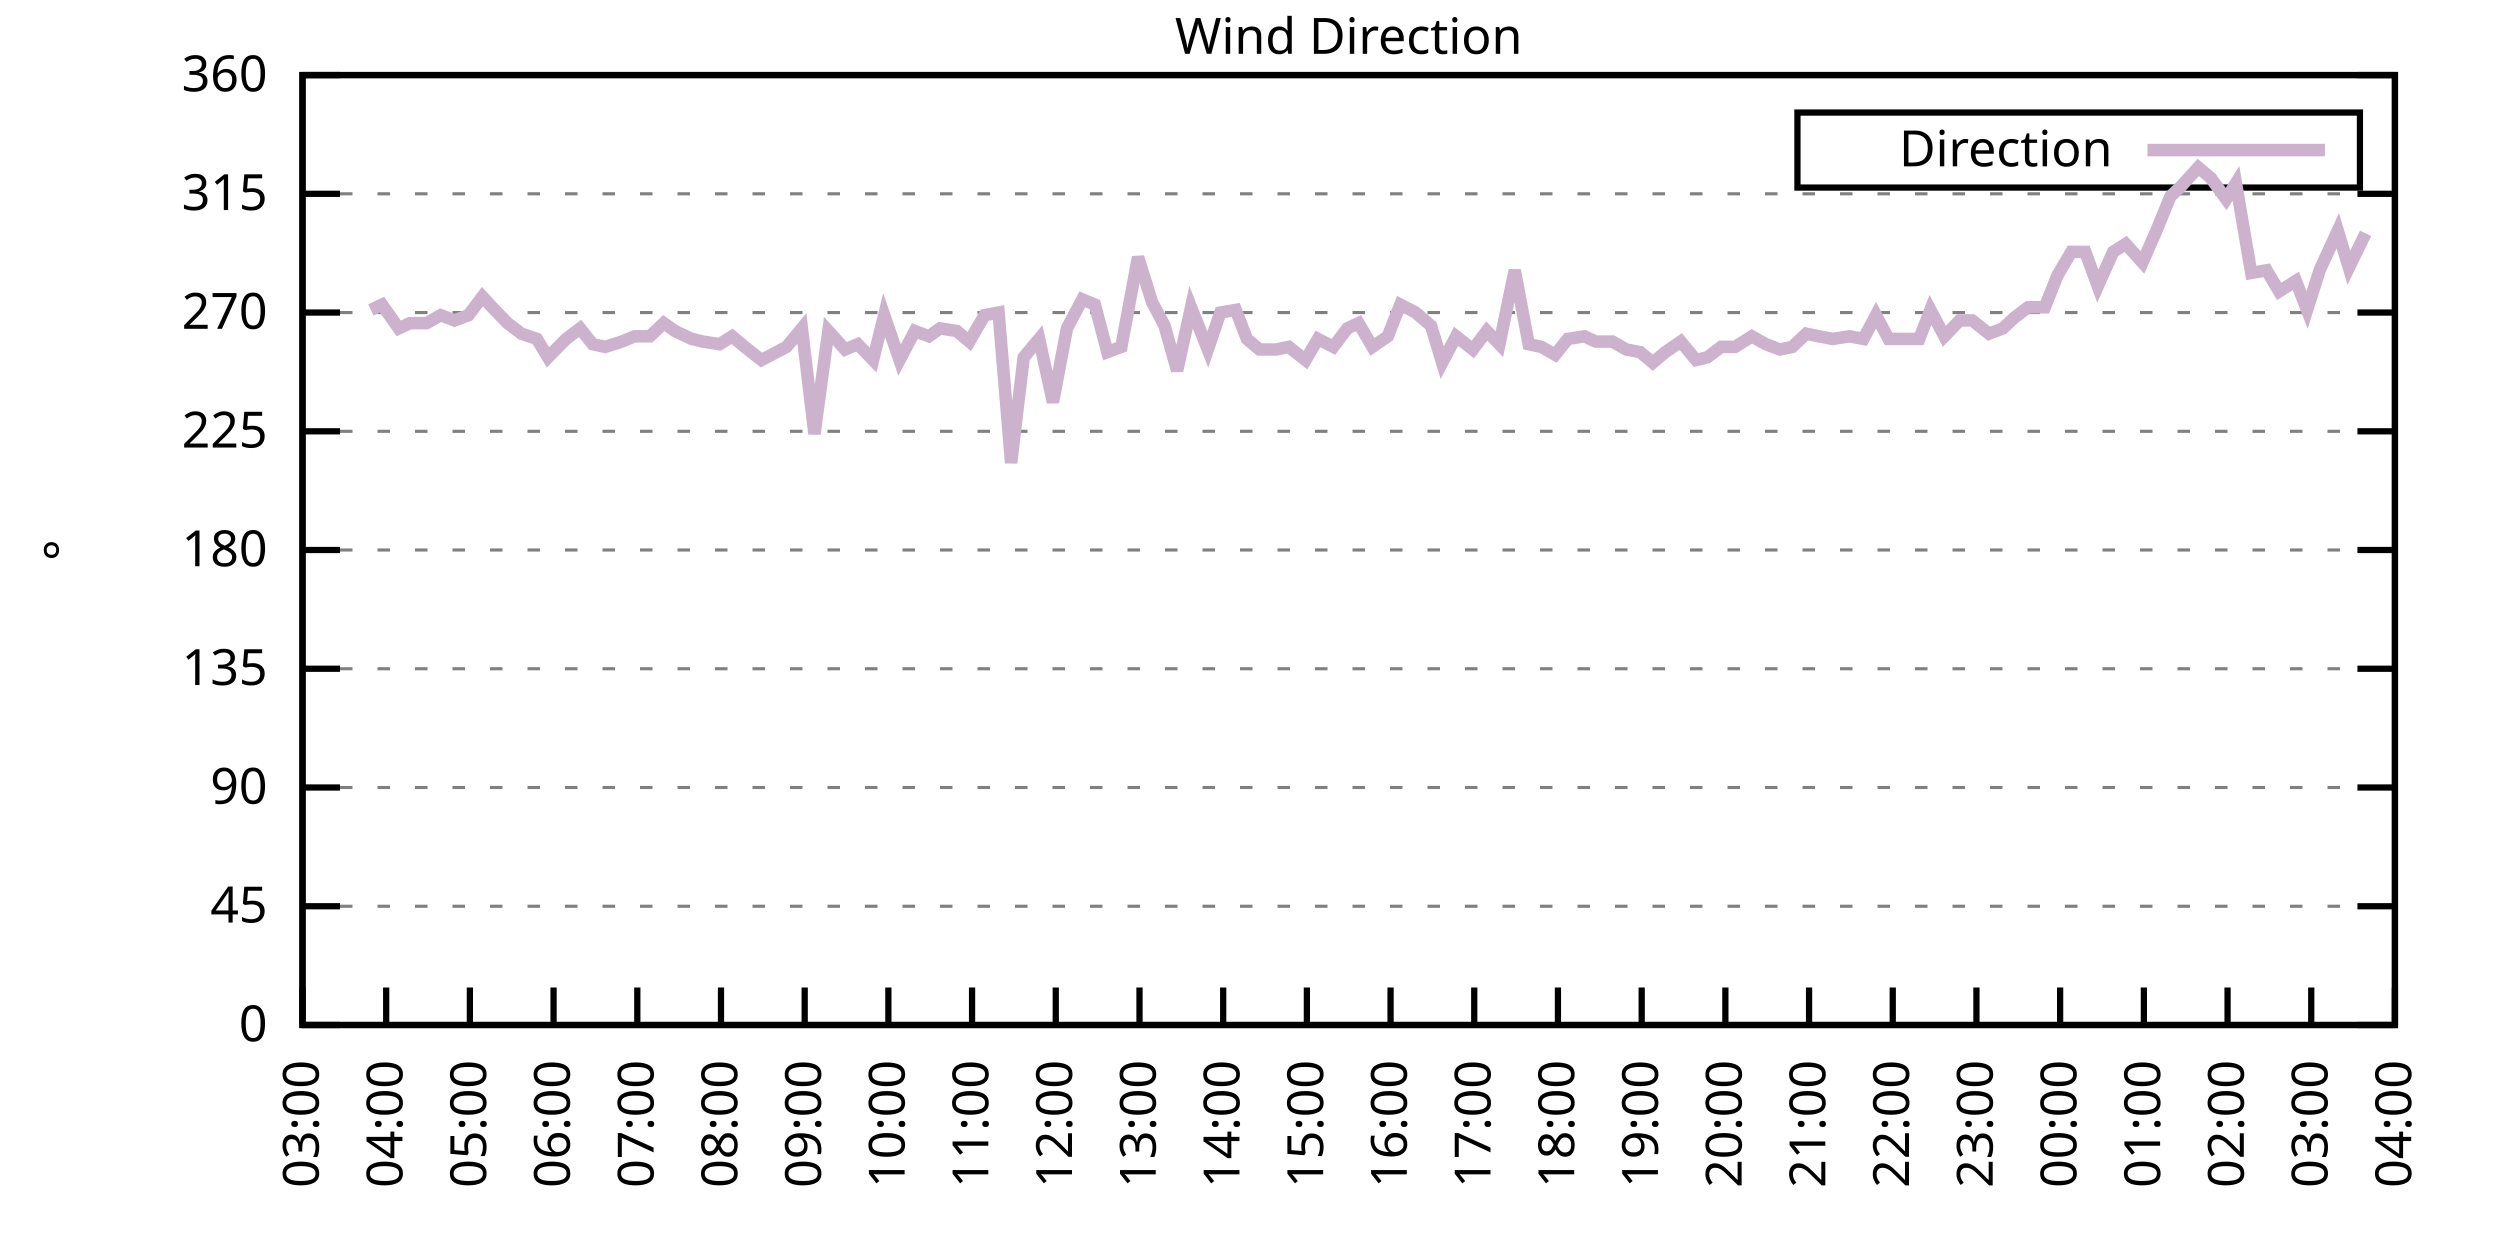
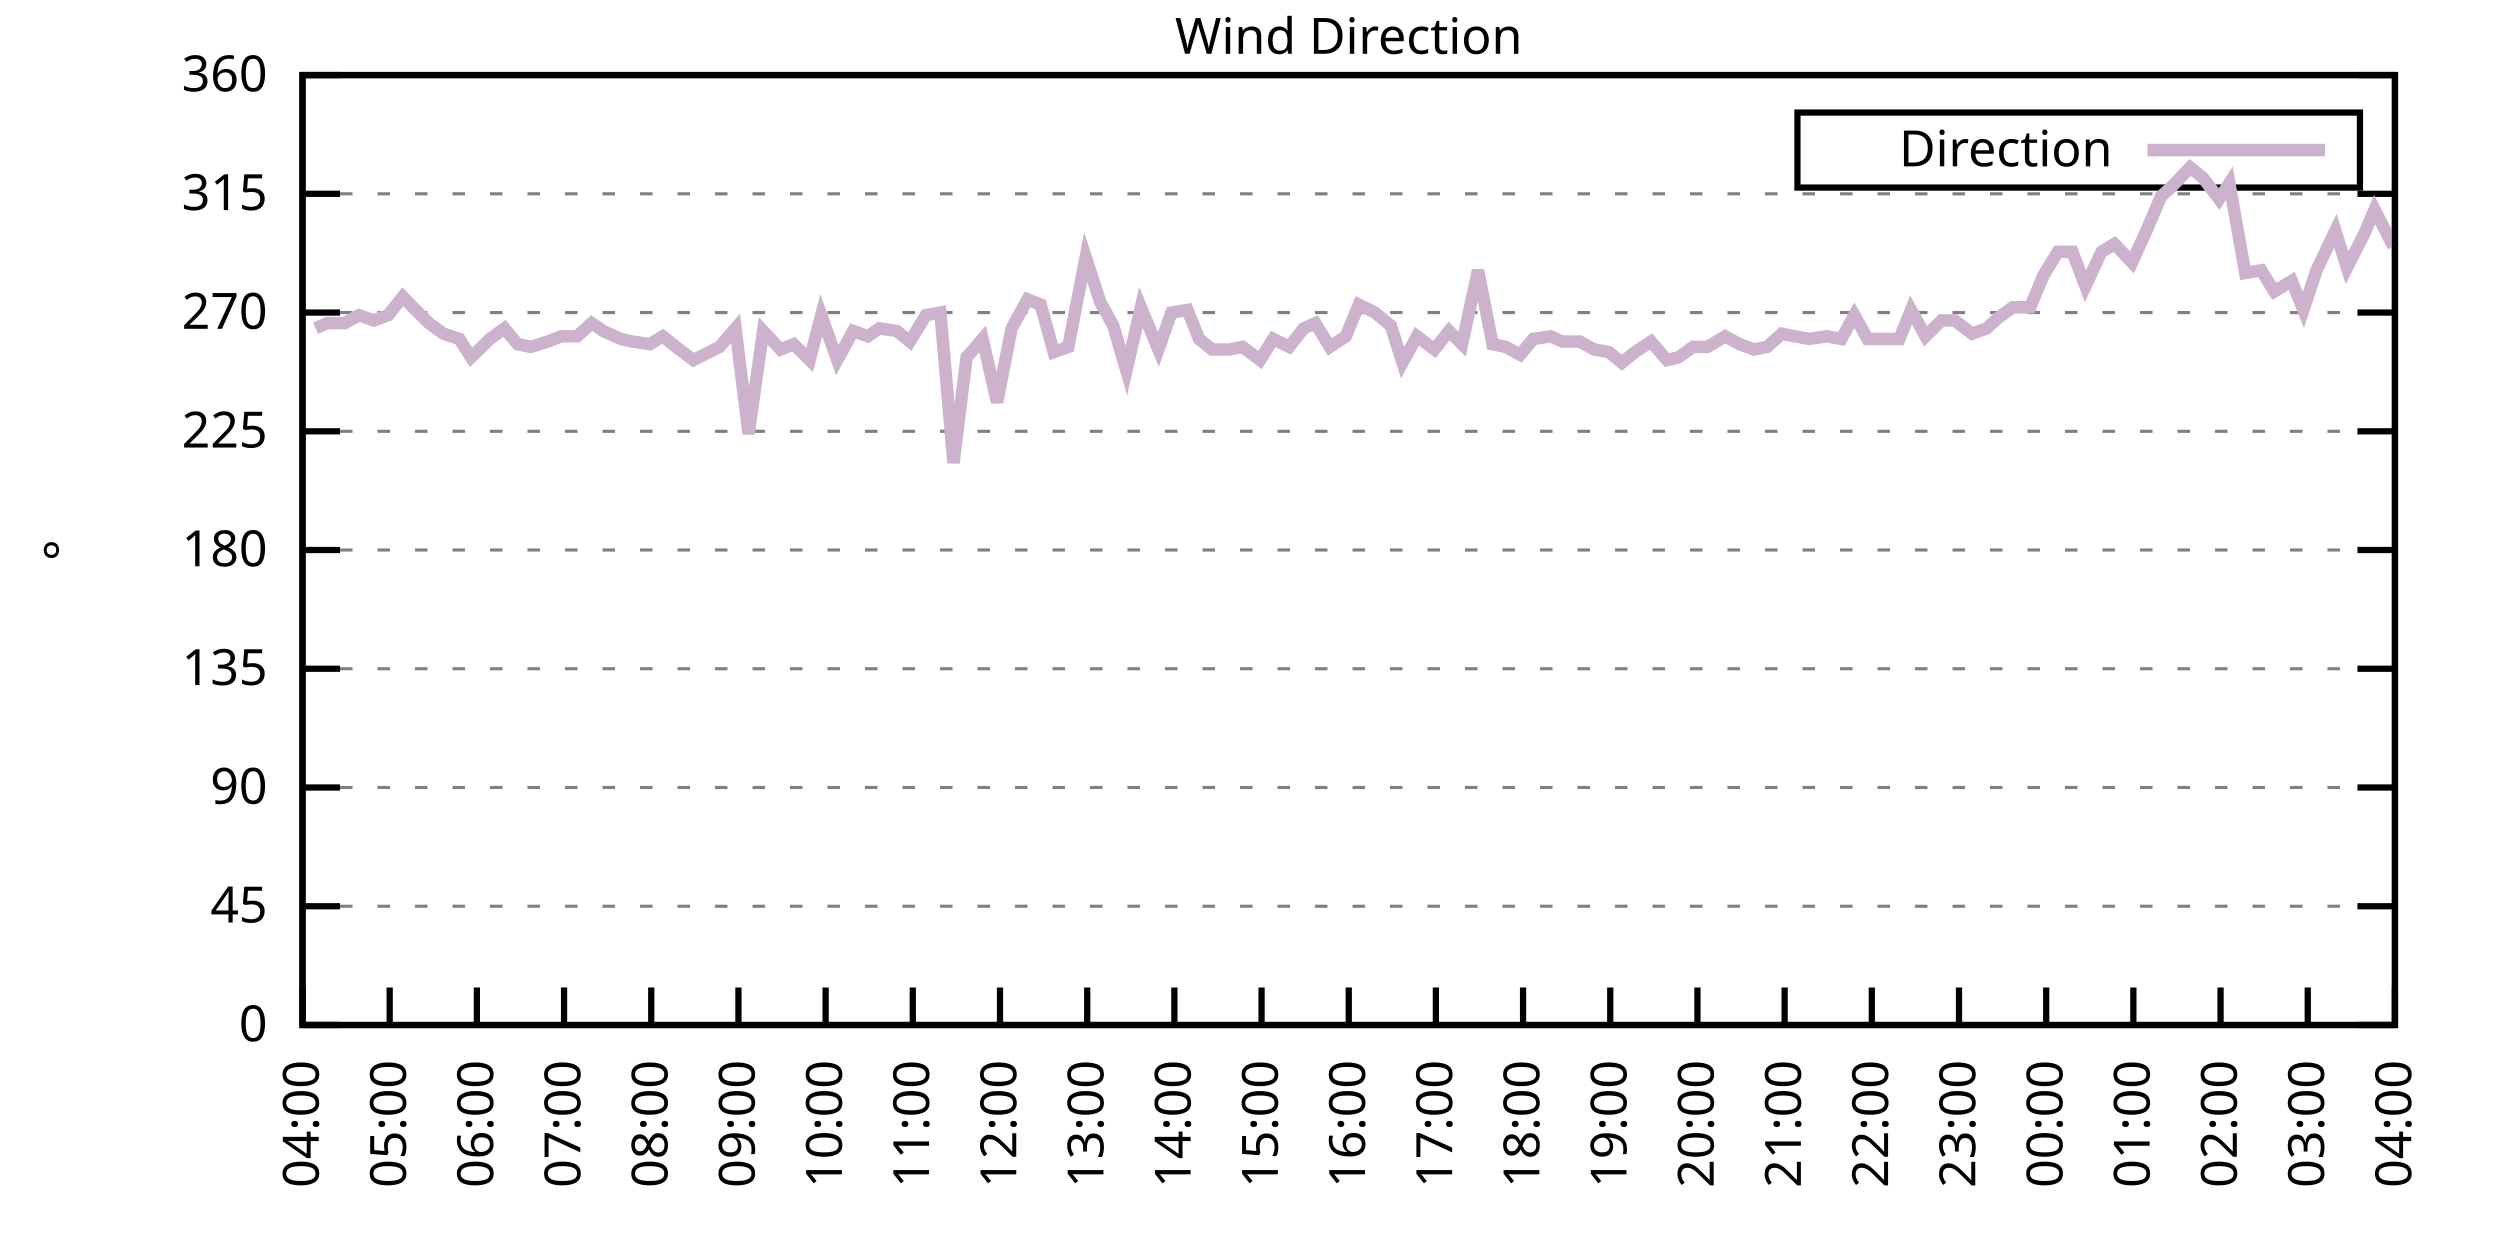
<svg xmlns="http://www.w3.org/2000/svg" xmlns:xlink="http://www.w3.org/1999/xlink" width="400" height="200" viewBox="0 0 400 200">
  <g id="gnuplot_canvas">
    <rect x="0" y="0" width="400" height="200" fill="none" />
    <defs>
      <circle id="gpDot" r="0.5" stroke-width="0.5" stroke="currentColor" />
      <path id="gpPt0" stroke-width="0.333" stroke="currentColor" d="M-1,0 h2 M0,-1 v2" />
      <path id="gpPt1" stroke-width="0.333" stroke="currentColor" d="M-1,-1 L1,1 M1,-1 L-1,1" />
      <path id="gpPt2" stroke-width="0.333" stroke="currentColor" d="M-1,0 L1,0 M0,-1 L0,1 M-1,-1 L1,1 M-1,1 L1,-1" />
      <rect id="gpPt3" stroke-width="0.333" stroke="currentColor" x="-1" y="-1" width="2" height="2" />
      <rect id="gpPt4" stroke-width="0.333" stroke="currentColor" fill="currentColor" x="-1" y="-1" width="2" height="2" />
      <circle id="gpPt5" stroke-width="0.333" stroke="currentColor" cx="0" cy="0" r="1" />
      <use xlink:href="#gpPt5" id="gpPt6" fill="currentColor" stroke="none" />
      <path id="gpPt7" stroke-width="0.333" stroke="currentColor" d="M0,-1.33 L-1.33,0.67 L1.33,0.67 z" />
      <use xlink:href="#gpPt7" id="gpPt8" fill="currentColor" stroke="none" />
      <use xlink:href="#gpPt7" id="gpPt9" stroke="currentColor" transform="rotate(180)" />
      <use xlink:href="#gpPt9" id="gpPt10" fill="currentColor" stroke="none" />
      <use xlink:href="#gpPt3" id="gpPt11" stroke="currentColor" transform="rotate(45)" />
      <use xlink:href="#gpPt11" id="gpPt12" fill="currentColor" stroke="none" />
      <path id="gpPt13" stroke-width="0.333" stroke="currentColor" d="M0,1.330 L1.265,0.411 L0.782,-1.067 L-0.782,-1.076 L-1.265,0.411 z" />
      <use xlink:href="#gpPt13" id="gpPt14" fill="currentColor" stroke="none" />
      <filter id="textbox" filterUnits="objectBoundingBox" x="0" y="0" height="1" width="1">
        <feFlood flood-color="white" flood-opacity="1" result="bgnd" />
        <feComposite in="SourceGraphic" in2="bgnd" operator="atop" />
      </filter>
      <filter id="greybox" filterUnits="objectBoundingBox" x="0" y="0" height="1" width="1">
        <feFlood flood-color="lightgrey" flood-opacity="1" result="grey" />
        <feComposite in="SourceGraphic" in2="grey" operator="atop" />
      </filter>
    </defs>
    <g fill="none" color="white" stroke="currentColor" stroke-width="1.00" stroke-linecap="butt" stroke-linejoin="miter">
</g>
    <g fill="none" color="black" stroke="currentColor" stroke-width="1.00" stroke-linecap="butt" stroke-linejoin="miter">
      <g stroke="none" shape-rendering="crispEdges">
        <polygon fill="rgb(255, 255, 255)" points="48.40,164.00 383.18,164.00 383.18,12.02 48.40,12.02 " />
      </g>
    </g>
    <g fill="none" color="black" stroke="currentColor" stroke-width="1.00" stroke-linecap="butt" stroke-linejoin="miter">
</g>
    <g fill="none" color="black" stroke="black" stroke-width="0.50" stroke-linecap="butt" stroke-linejoin="miter">
</g>
    <g fill="none" color="gray" stroke="currentColor" stroke-width="0.50" stroke-linecap="butt" stroke-linejoin="miter">
      <path stroke="gray" stroke-dasharray="2,4" class="gridline" d="M48.40,164.00 L383.19,164.00  " />
    </g>
    <g fill="none" color="gray" stroke="gray" stroke-width="1.00" stroke-linecap="butt" stroke-linejoin="miter">
</g>
    <g fill="none" color="black" stroke="currentColor" stroke-width="1.00" stroke-linecap="butt" stroke-linejoin="miter">
      <path stroke="black" d="M48.40,164.00 L54.40,164.00 M383.19,164.00 L377.19,164.00  " />
      <g transform="translate(42.80,166.60)" stroke="none" fill="black" font-family="Sans" font-size="8.00" text-anchor="end">
        <text>
          <tspan font-family="Sans"> 0</tspan>
        </text>
      </g>
    </g>
    <g fill="none" color="black" stroke="currentColor" stroke-width="1.00" stroke-linecap="butt" stroke-linejoin="miter">
</g>
    <g fill="none" color="black" stroke="black" stroke-width="0.50" stroke-linecap="butt" stroke-linejoin="miter">
</g>
    <g fill="none" color="gray" stroke="currentColor" stroke-width="0.50" stroke-linecap="butt" stroke-linejoin="miter">
      <path stroke="gray" stroke-dasharray="2,4" class="gridline" d="M48.40,145.00 L383.19,145.00  " />
    </g>
    <g fill="none" color="gray" stroke="gray" stroke-width="1.00" stroke-linecap="butt" stroke-linejoin="miter">
</g>
    <g fill="none" color="black" stroke="currentColor" stroke-width="1.00" stroke-linecap="butt" stroke-linejoin="miter">
      <path stroke="black" d="M48.40,145.00 L54.40,145.00 M383.19,145.00 L377.19,145.00  " />
      <g transform="translate(42.80,147.60)" stroke="none" fill="black" font-family="Sans" font-size="8.00" text-anchor="end">
        <text>
          <tspan font-family="Sans"> 45</tspan>
        </text>
      </g>
    </g>
    <g fill="none" color="black" stroke="currentColor" stroke-width="1.00" stroke-linecap="butt" stroke-linejoin="miter">
</g>
    <g fill="none" color="black" stroke="black" stroke-width="0.50" stroke-linecap="butt" stroke-linejoin="miter">
</g>
    <g fill="none" color="gray" stroke="currentColor" stroke-width="0.50" stroke-linecap="butt" stroke-linejoin="miter">
      <path stroke="gray" stroke-dasharray="2,4" class="gridline" d="M48.40,126.00 L383.19,126.00  " />
    </g>
    <g fill="none" color="gray" stroke="gray" stroke-width="1.00" stroke-linecap="butt" stroke-linejoin="miter">
</g>
    <g fill="none" color="black" stroke="currentColor" stroke-width="1.00" stroke-linecap="butt" stroke-linejoin="miter">
      <path stroke="black" d="M48.40,126.00 L54.40,126.00 M383.19,126.00 L377.19,126.00  " />
      <g transform="translate(42.80,128.60)" stroke="none" fill="black" font-family="Sans" font-size="8.00" text-anchor="end">
        <text>
          <tspan font-family="Sans"> 90</tspan>
        </text>
      </g>
    </g>
    <g fill="none" color="black" stroke="currentColor" stroke-width="1.00" stroke-linecap="butt" stroke-linejoin="miter">
</g>
    <g fill="none" color="black" stroke="black" stroke-width="0.50" stroke-linecap="butt" stroke-linejoin="miter">
</g>
    <g fill="none" color="gray" stroke="currentColor" stroke-width="0.50" stroke-linecap="butt" stroke-linejoin="miter">
      <path stroke="gray" stroke-dasharray="2,4" class="gridline" d="M48.40,107.00 L383.19,107.00  " />
    </g>
    <g fill="none" color="gray" stroke="gray" stroke-width="1.00" stroke-linecap="butt" stroke-linejoin="miter">
</g>
    <g fill="none" color="black" stroke="currentColor" stroke-width="1.00" stroke-linecap="butt" stroke-linejoin="miter">
      <path stroke="black" d="M48.40,107.00 L54.40,107.00 M383.19,107.00 L377.19,107.00  " />
      <g transform="translate(42.80,109.60)" stroke="none" fill="black" font-family="Sans" font-size="8.00" text-anchor="end">
        <text>
          <tspan font-family="Sans"> 135</tspan>
        </text>
      </g>
    </g>
    <g fill="none" color="black" stroke="currentColor" stroke-width="1.00" stroke-linecap="butt" stroke-linejoin="miter">
</g>
    <g fill="none" color="black" stroke="black" stroke-width="0.50" stroke-linecap="butt" stroke-linejoin="miter">
</g>
    <g fill="none" color="gray" stroke="currentColor" stroke-width="0.50" stroke-linecap="butt" stroke-linejoin="miter">
      <path stroke="gray" stroke-dasharray="2,4" class="gridline" d="M48.40,88.00 L383.19,88.00  " />
    </g>
    <g fill="none" color="gray" stroke="gray" stroke-width="1.00" stroke-linecap="butt" stroke-linejoin="miter">
</g>
    <g fill="none" color="black" stroke="currentColor" stroke-width="1.00" stroke-linecap="butt" stroke-linejoin="miter">
      <path stroke="black" d="M48.40,88.00 L54.40,88.00 M383.19,88.00 L377.19,88.00  " />
      <g transform="translate(42.80,90.60)" stroke="none" fill="black" font-family="Sans" font-size="8.00" text-anchor="end">
        <text>
          <tspan font-family="Sans"> 180</tspan>
        </text>
      </g>
    </g>
    <g fill="none" color="black" stroke="currentColor" stroke-width="1.00" stroke-linecap="butt" stroke-linejoin="miter">
</g>
    <g fill="none" color="black" stroke="black" stroke-width="0.50" stroke-linecap="butt" stroke-linejoin="miter">
</g>
    <g fill="none" color="gray" stroke="currentColor" stroke-width="0.50" stroke-linecap="butt" stroke-linejoin="miter">
      <path stroke="gray" stroke-dasharray="2,4" class="gridline" d="M48.40,69.01 L383.19,69.01  " />
    </g>
    <g fill="none" color="gray" stroke="gray" stroke-width="1.00" stroke-linecap="butt" stroke-linejoin="miter">
</g>
    <g fill="none" color="black" stroke="currentColor" stroke-width="1.00" stroke-linecap="butt" stroke-linejoin="miter">
      <path stroke="black" d="M48.40,69.01 L54.40,69.01 M383.19,69.01 L377.19,69.01  " />
      <g transform="translate(42.80,71.61)" stroke="none" fill="black" font-family="Sans" font-size="8.00" text-anchor="end">
        <text>
          <tspan font-family="Sans"> 225</tspan>
        </text>
      </g>
    </g>
    <g fill="none" color="black" stroke="currentColor" stroke-width="1.00" stroke-linecap="butt" stroke-linejoin="miter">
</g>
    <g fill="none" color="black" stroke="black" stroke-width="0.50" stroke-linecap="butt" stroke-linejoin="miter">
</g>
    <g fill="none" color="gray" stroke="currentColor" stroke-width="0.50" stroke-linecap="butt" stroke-linejoin="miter">
      <path stroke="gray" stroke-dasharray="2,4" class="gridline" d="M48.40,50.01 L383.19,50.01  " />
    </g>
    <g fill="none" color="gray" stroke="gray" stroke-width="1.00" stroke-linecap="butt" stroke-linejoin="miter">
</g>
    <g fill="none" color="black" stroke="currentColor" stroke-width="1.00" stroke-linecap="butt" stroke-linejoin="miter">
      <path stroke="black" d="M48.40,50.01 L54.40,50.01 M383.19,50.01 L377.19,50.01  " />
      <g transform="translate(42.80,52.61)" stroke="none" fill="black" font-family="Sans" font-size="8.00" text-anchor="end">
        <text>
          <tspan font-family="Sans"> 270</tspan>
        </text>
      </g>
    </g>
    <g fill="none" color="black" stroke="currentColor" stroke-width="1.00" stroke-linecap="butt" stroke-linejoin="miter">
</g>
    <g fill="none" color="black" stroke="black" stroke-width="0.50" stroke-linecap="butt" stroke-linejoin="miter">
</g>
    <g fill="none" color="gray" stroke="currentColor" stroke-width="0.50" stroke-linecap="butt" stroke-linejoin="miter">
      <path stroke="gray" stroke-dasharray="2,4" class="gridline" d="M48.40,31.01 L383.19,31.01  " />
    </g>
    <g fill="none" color="gray" stroke="gray" stroke-width="1.00" stroke-linecap="butt" stroke-linejoin="miter">
</g>
    <g fill="none" color="black" stroke="currentColor" stroke-width="1.00" stroke-linecap="butt" stroke-linejoin="miter">
      <path stroke="black" d="M48.40,31.01 L54.40,31.01 M383.19,31.01 L377.19,31.01  " />
      <g transform="translate(42.80,33.61)" stroke="none" fill="black" font-family="Sans" font-size="8.00" text-anchor="end">
        <text>
          <tspan font-family="Sans"> 315</tspan>
        </text>
      </g>
    </g>
    <g fill="none" color="black" stroke="currentColor" stroke-width="1.00" stroke-linecap="butt" stroke-linejoin="miter">
</g>
    <g fill="none" color="black" stroke="black" stroke-width="0.50" stroke-linecap="butt" stroke-linejoin="miter">
</g>
    <g fill="none" color="gray" stroke="currentColor" stroke-width="0.50" stroke-linecap="butt" stroke-linejoin="miter">
      <path stroke="gray" stroke-dasharray="2,4" class="gridline" d="M48.40,12.01 L383.19,12.01  " />
    </g>
    <g fill="none" color="gray" stroke="gray" stroke-width="1.00" stroke-linecap="butt" stroke-linejoin="miter">
</g>
    <g fill="none" color="black" stroke="currentColor" stroke-width="1.00" stroke-linecap="butt" stroke-linejoin="miter">
      <path stroke="black" d="M48.40,12.01 L54.40,12.01 M383.19,12.01 L377.19,12.01  " />
      <g transform="translate(42.80,14.61)" stroke="none" fill="black" font-family="Sans" font-size="8.00" text-anchor="end">
        <text>
          <tspan font-family="Sans"> 360</tspan>
        </text>
      </g>
    </g>
    <g fill="none" color="black" stroke="currentColor" stroke-width="1.00" stroke-linecap="butt" stroke-linejoin="miter">
      <path stroke="black" d="M48.40,164.00 L48.40,158.00  " />
      <g transform="translate(51.00,169.60) rotate(270.00)" stroke="none" fill="black" font-family="Sans" font-size="8.00" text-anchor="end">
        <text>
-           <tspan font-family="Sans">03:00</tspan>
-         </text>
-       </g>
-     </g>
-     <g fill="none" color="black" stroke="currentColor" stroke-width="1.00" stroke-linecap="butt" stroke-linejoin="miter">
-       <path stroke="black" d="M61.79,164.00 L61.79,158.00  " />
-       <g transform="translate(64.39,169.60) rotate(270.00)" stroke="none" fill="black" font-family="Sans" font-size="8.00" text-anchor="end">
-         <text>
          <tspan font-family="Sans">04:00</tspan>
        </text>
      </g>
    </g>
    <g fill="none" color="black" stroke="currentColor" stroke-width="1.00" stroke-linecap="butt" stroke-linejoin="miter">
-       <path stroke="black" d="M75.18,164.00 L75.18,158.00  " />
-       <g transform="translate(77.78,169.60) rotate(270.00)" stroke="none" fill="black" font-family="Sans" font-size="8.00" text-anchor="end">
+       <path stroke="black" d="M62.35,164.00 L62.35,158.00  " />
+       <g transform="translate(64.95,169.60) rotate(270.00)" stroke="none" fill="black" font-family="Sans" font-size="8.00" text-anchor="end">
        <text>
          <tspan font-family="Sans">05:00</tspan>
        </text>
      </g>
    </g>
    <g fill="none" color="black" stroke="currentColor" stroke-width="1.00" stroke-linecap="butt" stroke-linejoin="miter">
-       <path stroke="black" d="M88.57,164.00 L88.57,158.00  " />
-       <g transform="translate(91.17,169.60) rotate(270.00)" stroke="none" fill="black" font-family="Sans" font-size="8.00" text-anchor="end">
+       <path stroke="black" d="M76.30,164.00 L76.30,158.00  " />
+       <g transform="translate(78.90,169.60) rotate(270.00)" stroke="none" fill="black" font-family="Sans" font-size="8.00" text-anchor="end">
        <text>
          <tspan font-family="Sans">06:00</tspan>
        </text>
      </g>
    </g>
    <g fill="none" color="black" stroke="currentColor" stroke-width="1.00" stroke-linecap="butt" stroke-linejoin="miter">
-       <path stroke="black" d="M101.97,164.00 L101.97,158.00  " />
-       <g transform="translate(104.57,169.60) rotate(270.00)" stroke="none" fill="black" font-family="Sans" font-size="8.00" text-anchor="end">
+       <path stroke="black" d="M90.25,164.00 L90.25,158.00  " />
+       <g transform="translate(92.85,169.60) rotate(270.00)" stroke="none" fill="black" font-family="Sans" font-size="8.00" text-anchor="end">
        <text>
          <tspan font-family="Sans">07:00</tspan>
        </text>
      </g>
    </g>
    <g fill="none" color="black" stroke="currentColor" stroke-width="1.00" stroke-linecap="butt" stroke-linejoin="miter">
-       <path stroke="black" d="M115.36,164.00 L115.36,158.00  " />
-       <g transform="translate(117.96,169.60) rotate(270.00)" stroke="none" fill="black" font-family="Sans" font-size="8.00" text-anchor="end">
+       <path stroke="black" d="M104.20,164.00 L104.20,158.00  " />
+       <g transform="translate(106.80,169.60) rotate(270.00)" stroke="none" fill="black" font-family="Sans" font-size="8.00" text-anchor="end">
        <text>
          <tspan font-family="Sans">08:00</tspan>
        </text>
      </g>
    </g>
    <g fill="none" color="black" stroke="currentColor" stroke-width="1.00" stroke-linecap="butt" stroke-linejoin="miter">
-       <path stroke="black" d="M128.75,164.00 L128.75,158.00  " />
-       <g transform="translate(131.35,169.60) rotate(270.00)" stroke="none" fill="black" font-family="Sans" font-size="8.00" text-anchor="end">
+       <path stroke="black" d="M118.15,164.00 L118.15,158.00  " />
+       <g transform="translate(120.75,169.60) rotate(270.00)" stroke="none" fill="black" font-family="Sans" font-size="8.00" text-anchor="end">
        <text>
          <tspan font-family="Sans">09:00</tspan>
        </text>
      </g>
    </g>
    <g fill="none" color="black" stroke="currentColor" stroke-width="1.00" stroke-linecap="butt" stroke-linejoin="miter">
-       <path stroke="black" d="M142.14,164.00 L142.14,158.00  " />
-       <g transform="translate(144.74,169.60) rotate(270.00)" stroke="none" fill="black" font-family="Sans" font-size="8.00" text-anchor="end">
+       <path stroke="black" d="M132.10,164.00 L132.10,158.00  " />
+       <g transform="translate(134.70,169.60) rotate(270.00)" stroke="none" fill="black" font-family="Sans" font-size="8.00" text-anchor="end">
        <text>
          <tspan font-family="Sans">10:00</tspan>
        </text>
      </g>
    </g>
    <g fill="none" color="black" stroke="currentColor" stroke-width="1.00" stroke-linecap="butt" stroke-linejoin="miter">
-       <path stroke="black" d="M155.53,164.00 L155.53,158.00  " />
-       <g transform="translate(158.13,169.60) rotate(270.00)" stroke="none" fill="black" font-family="Sans" font-size="8.00" text-anchor="end">
+       <path stroke="black" d="M146.05,164.00 L146.05,158.00  " />
+       <g transform="translate(148.65,169.60) rotate(270.00)" stroke="none" fill="black" font-family="Sans" font-size="8.00" text-anchor="end">
        <text>
          <tspan font-family="Sans">11:00</tspan>
        </text>
      </g>
    </g>
    <g fill="none" color="black" stroke="currentColor" stroke-width="1.00" stroke-linecap="butt" stroke-linejoin="miter">
-       <path stroke="black" d="M168.92,164.00 L168.92,158.00  " />
-       <g transform="translate(171.52,169.60) rotate(270.00)" stroke="none" fill="black" font-family="Sans" font-size="8.00" text-anchor="end">
+       <path stroke="black" d="M160.00,164.00 L160.00,158.00  " />
+       <g transform="translate(162.60,169.60) rotate(270.00)" stroke="none" fill="black" font-family="Sans" font-size="8.00" text-anchor="end">
        <text>
          <tspan font-family="Sans">12:00</tspan>
        </text>
      </g>
    </g>
    <g fill="none" color="black" stroke="currentColor" stroke-width="1.00" stroke-linecap="butt" stroke-linejoin="miter">
-       <path stroke="black" d="M182.32,164.00 L182.32,158.00  " />
-       <g transform="translate(184.92,169.60) rotate(270.00)" stroke="none" fill="black" font-family="Sans" font-size="8.00" text-anchor="end">
+       <path stroke="black" d="M173.95,164.00 L173.95,158.00  " />
+       <g transform="translate(176.55,169.60) rotate(270.00)" stroke="none" fill="black" font-family="Sans" font-size="8.00" text-anchor="end">
        <text>
          <tspan font-family="Sans">13:00</tspan>
        </text>
      </g>
    </g>
    <g fill="none" color="black" stroke="currentColor" stroke-width="1.00" stroke-linecap="butt" stroke-linejoin="miter">
-       <path stroke="black" d="M195.71,164.00 L195.71,158.00  " />
-       <g transform="translate(198.31,169.60) rotate(270.00)" stroke="none" fill="black" font-family="Sans" font-size="8.00" text-anchor="end">
+       <path stroke="black" d="M187.90,164.00 L187.90,158.00  " />
+       <g transform="translate(190.50,169.60) rotate(270.00)" stroke="none" fill="black" font-family="Sans" font-size="8.00" text-anchor="end">
        <text>
          <tspan font-family="Sans">14:00</tspan>
        </text>
      </g>
    </g>
    <g fill="none" color="black" stroke="currentColor" stroke-width="1.00" stroke-linecap="butt" stroke-linejoin="miter">
-       <path stroke="black" d="M209.10,164.00 L209.10,158.00  " />
-       <g transform="translate(211.70,169.60) rotate(270.00)" stroke="none" fill="black" font-family="Sans" font-size="8.00" text-anchor="end">
+       <path stroke="black" d="M201.85,164.00 L201.85,158.00  " />
+       <g transform="translate(204.45,169.60) rotate(270.00)" stroke="none" fill="black" font-family="Sans" font-size="8.00" text-anchor="end">
        <text>
          <tspan font-family="Sans">15:00</tspan>
        </text>
      </g>
    </g>
    <g fill="none" color="black" stroke="currentColor" stroke-width="1.00" stroke-linecap="butt" stroke-linejoin="miter">
-       <path stroke="black" d="M222.49,164.00 L222.49,158.00  " />
-       <g transform="translate(225.09,169.60) rotate(270.00)" stroke="none" fill="black" font-family="Sans" font-size="8.00" text-anchor="end">
+       <path stroke="black" d="M215.80,164.00 L215.80,158.00  " />
+       <g transform="translate(218.40,169.60) rotate(270.00)" stroke="none" fill="black" font-family="Sans" font-size="8.00" text-anchor="end">
        <text>
          <tspan font-family="Sans">16:00</tspan>
        </text>
      </g>
    </g>
    <g fill="none" color="black" stroke="currentColor" stroke-width="1.00" stroke-linecap="butt" stroke-linejoin="miter">
-       <path stroke="black" d="M235.88,164.00 L235.88,158.00  " />
-       <g transform="translate(238.48,169.60) rotate(270.00)" stroke="none" fill="black" font-family="Sans" font-size="8.00" text-anchor="end">
+       <path stroke="black" d="M229.74,164.00 L229.74,158.00  " />
+       <g transform="translate(232.34,169.60) rotate(270.00)" stroke="none" fill="black" font-family="Sans" font-size="8.00" text-anchor="end">
        <text>
          <tspan font-family="Sans">17:00</tspan>
        </text>
      </g>
    </g>
    <g fill="none" color="black" stroke="currentColor" stroke-width="1.00" stroke-linecap="butt" stroke-linejoin="miter">
-       <path stroke="black" d="M249.27,164.00 L249.27,158.00  " />
-       <g transform="translate(251.87,169.60) rotate(270.00)" stroke="none" fill="black" font-family="Sans" font-size="8.00" text-anchor="end">
+       <path stroke="black" d="M243.69,164.00 L243.69,158.00  " />
+       <g transform="translate(246.29,169.60) rotate(270.00)" stroke="none" fill="black" font-family="Sans" font-size="8.00" text-anchor="end">
        <text>
          <tspan font-family="Sans">18:00</tspan>
        </text>
      </g>
    </g>
    <g fill="none" color="black" stroke="currentColor" stroke-width="1.00" stroke-linecap="butt" stroke-linejoin="miter">
-       <path stroke="black" d="M262.67,164.00 L262.67,158.00  " />
-       <g transform="translate(265.27,169.60) rotate(270.00)" stroke="none" fill="black" font-family="Sans" font-size="8.00" text-anchor="end">
+       <path stroke="black" d="M257.64,164.00 L257.64,158.00  " />
+       <g transform="translate(260.24,169.60) rotate(270.00)" stroke="none" fill="black" font-family="Sans" font-size="8.00" text-anchor="end">
        <text>
          <tspan font-family="Sans">19:00</tspan>
        </text>
      </g>
    </g>
    <g fill="none" color="black" stroke="currentColor" stroke-width="1.00" stroke-linecap="butt" stroke-linejoin="miter">
-       <path stroke="black" d="M276.06,164.00 L276.06,158.00  " />
-       <g transform="translate(278.66,169.60) rotate(270.00)" stroke="none" fill="black" font-family="Sans" font-size="8.00" text-anchor="end">
+       <path stroke="black" d="M271.59,164.00 L271.59,158.00  " />
+       <g transform="translate(274.19,169.60) rotate(270.00)" stroke="none" fill="black" font-family="Sans" font-size="8.00" text-anchor="end">
        <text>
          <tspan font-family="Sans">20:00</tspan>
        </text>
      </g>
    </g>
    <g fill="none" color="black" stroke="currentColor" stroke-width="1.00" stroke-linecap="butt" stroke-linejoin="miter">
-       <path stroke="black" d="M289.45,164.00 L289.45,158.00  " />
-       <g transform="translate(292.05,169.60) rotate(270.00)" stroke="none" fill="black" font-family="Sans" font-size="8.00" text-anchor="end">
+       <path stroke="black" d="M285.54,164.00 L285.54,158.00  " />
+       <g transform="translate(288.14,169.60) rotate(270.00)" stroke="none" fill="black" font-family="Sans" font-size="8.00" text-anchor="end">
        <text>
          <tspan font-family="Sans">21:00</tspan>
        </text>
      </g>
    </g>
    <g fill="none" color="black" stroke="currentColor" stroke-width="1.00" stroke-linecap="butt" stroke-linejoin="miter">
-       <path stroke="black" d="M302.84,164.00 L302.84,158.00  " />
-       <g transform="translate(305.44,169.60) rotate(270.00)" stroke="none" fill="black" font-family="Sans" font-size="8.00" text-anchor="end">
+       <path stroke="black" d="M299.49,164.00 L299.49,158.00  " />
+       <g transform="translate(302.09,169.60) rotate(270.00)" stroke="none" fill="black" font-family="Sans" font-size="8.00" text-anchor="end">
        <text>
          <tspan font-family="Sans">22:00</tspan>
        </text>
      </g>
    </g>
    <g fill="none" color="black" stroke="currentColor" stroke-width="1.00" stroke-linecap="butt" stroke-linejoin="miter">
-       <path stroke="black" d="M316.23,164.00 L316.23,158.00  " />
-       <g transform="translate(318.83,169.60) rotate(270.00)" stroke="none" fill="black" font-family="Sans" font-size="8.00" text-anchor="end">
+       <path stroke="black" d="M313.44,164.00 L313.44,158.00  " />
+       <g transform="translate(316.04,169.60) rotate(270.00)" stroke="none" fill="black" font-family="Sans" font-size="8.00" text-anchor="end">
        <text>
          <tspan font-family="Sans">23:00</tspan>
        </text>
      </g>
    </g>
    <g fill="none" color="black" stroke="currentColor" stroke-width="1.00" stroke-linecap="butt" stroke-linejoin="miter">
-       <path stroke="black" d="M329.62,164.00 L329.62,158.00  " />
-       <g transform="translate(332.22,169.60) rotate(270.00)" stroke="none" fill="black" font-family="Sans" font-size="8.00" text-anchor="end">
+       <path stroke="black" d="M327.39,164.00 L327.39,158.00  " />
+       <g transform="translate(329.99,169.60) rotate(270.00)" stroke="none" fill="black" font-family="Sans" font-size="8.00" text-anchor="end">
        <text>
          <tspan font-family="Sans">00:00</tspan>
        </text>
      </g>
    </g>
    <g fill="none" color="black" stroke="currentColor" stroke-width="1.00" stroke-linecap="butt" stroke-linejoin="miter">
-       <path stroke="black" d="M343.02,164.00 L343.02,158.00  " />
-       <g transform="translate(345.62,169.60) rotate(270.00)" stroke="none" fill="black" font-family="Sans" font-size="8.00" text-anchor="end">
+       <path stroke="black" d="M341.34,164.00 L341.34,158.00  " />
+       <g transform="translate(343.94,169.60) rotate(270.00)" stroke="none" fill="black" font-family="Sans" font-size="8.00" text-anchor="end">
        <text>
          <tspan font-family="Sans">01:00</tspan>
        </text>
      </g>
    </g>
    <g fill="none" color="black" stroke="currentColor" stroke-width="1.00" stroke-linecap="butt" stroke-linejoin="miter">
-       <path stroke="black" d="M356.41,164.00 L356.41,158.00  " />
-       <g transform="translate(359.01,169.60) rotate(270.00)" stroke="none" fill="black" font-family="Sans" font-size="8.00" text-anchor="end">
+       <path stroke="black" d="M355.29,164.00 L355.29,158.00  " />
+       <g transform="translate(357.89,169.60) rotate(270.00)" stroke="none" fill="black" font-family="Sans" font-size="8.00" text-anchor="end">
        <text>
          <tspan font-family="Sans">02:00</tspan>
        </text>
      </g>
    </g>
    <g fill="none" color="black" stroke="currentColor" stroke-width="1.00" stroke-linecap="butt" stroke-linejoin="miter">
-       <path stroke="black" d="M369.80,164.00 L369.80,158.00  " />
-       <g transform="translate(372.40,169.60) rotate(270.00)" stroke="none" fill="black" font-family="Sans" font-size="8.00" text-anchor="end">
+       <path stroke="black" d="M369.24,164.00 L369.24,158.00  " />
+       <g transform="translate(371.84,169.60) rotate(270.00)" stroke="none" fill="black" font-family="Sans" font-size="8.00" text-anchor="end">
        <text>
          <tspan font-family="Sans">03:00</tspan>
        </text>
      </g>
    </g>
    <g fill="none" color="black" stroke="currentColor" stroke-width="1.00" stroke-linecap="butt" stroke-linejoin="miter">
      <path stroke="black" d="M383.19,164.00 L383.19,158.00  " />
      <g transform="translate(385.79,169.60) rotate(270.00)" stroke="none" fill="black" font-family="Sans" font-size="8.00" text-anchor="end">
        <text>
          <tspan font-family="Sans">04:00</tspan>
        </text>
      </g>
    </g>
    <g fill="none" color="black" stroke="currentColor" stroke-width="1.00" stroke-linecap="butt" stroke-linejoin="miter">
</g>
    <g fill="none" color="black" stroke="currentColor" stroke-width="1.00" stroke-linecap="butt" stroke-linejoin="miter">
      <path stroke="black" d="M48.40,12.01 L48.40,164.00 L383.19,164.00 L383.19,12.01 L48.40,12.01 Z  " />
    </g>
    <g fill="none" color="black" stroke="currentColor" stroke-width="1.00" stroke-linecap="butt" stroke-linejoin="miter">
</g>
    <g fill="none" color="black" stroke="currentColor" stroke-width="1.00" stroke-linecap="butt" stroke-linejoin="miter">
      <path stroke="black" d="M287.59,30.01 L287.59,18.01 L377.59,18.01 L377.59,30.01 L287.59,30.01 Z  " />
    </g>
    <g id="Wind_direction_plot_1">
      <g fill="none" color="white" stroke="black" stroke-width="2.00" stroke-linecap="butt" stroke-linejoin="miter">
</g>
      <g fill="none" color="black" stroke="currentColor" stroke-width="2.00" stroke-linecap="butt" stroke-linejoin="miter">
        <g transform="translate(337.99,26.61)" stroke="none" fill="black" font-family="Sans" font-size="8.00" text-anchor="end">
          <text>
            <tspan font-family="Sans">Direction</tspan>
          </text>
        </g>
      </g>
      <g fill="none" color="black" stroke="currentColor" stroke-width="2.00" stroke-linecap="butt" stroke-linejoin="miter">
-         <path stroke="rgb(204, 178, 204)" d="M343.59,24.01 L371.99,24.01 M59.34,49.59 L61.12,48.74 L63.80,52.54 L65.59,51.70 L68.26,51.70 L70.50,50.43   L72.73,51.27 L74.96,50.43 L77.19,47.47 L78.75,49.16 L81.21,51.70 L83.44,53.39 L85.90,54.23 L87.68,57.18   L90.58,54.23 L92.82,52.54 L94.82,55.07 L96.83,55.50 L99.51,54.65 L101.52,53.81 L103.98,53.81 L106.21,51.70   L107.99,52.96 L110.67,54.23 L112.46,54.65 L115.13,55.07 L117.14,53.81 L119.15,55.50 L121.83,57.61 L125.85,55.50   L128.30,52.54 L130.31,69.43 L132.54,52.96 L135.22,55.92 L137.23,55.07 L139.69,57.61 L141.47,50.43 L143.93,57.61   L146.38,52.96 L148.61,53.81 L150.40,52.54 L153.08,52.96 L155.09,54.65 L157.54,50.43 L159.77,50.01 L161.78,74.07   L163.79,57.18 L166.25,54.23 L168.48,64.36 L170.71,52.54 L173.17,47.90 L175.17,48.74 L177.18,56.34 L179.41,55.50   L182.09,41.14 L184.32,48.32 L186.33,52.12 L188.34,59.30 L190.57,49.16 L193.25,55.92 L195.26,50.01 L197.72,49.59   L199.50,54.23 L201.51,55.92 L204.19,55.92 L206.20,55.50 L208.88,57.61 L210.88,54.23 L213.34,55.50 L215.57,52.54   L217.36,51.70 L219.59,55.50 L222.04,53.81 L224.05,48.74 L226.51,50.01 L228.96,52.12 L230.75,58.03 L232.98,53.81   L235.66,55.92 L237.89,52.96 L239.90,55.07 L242.36,43.25 L244.59,55.07 L246.60,55.50 L248.83,56.76 L250.84,54.23   L253.51,53.81 L255.30,54.65 L257.98,54.65 L260.21,55.92 L262.44,56.34 L264.45,58.03 L266.46,56.34 L268.92,54.65   L271.37,57.61 L273.16,57.18 L275.39,55.50 L277.62,55.50 L280.30,53.81 L282.53,55.07 L284.76,55.92 L286.77,55.50   L289.00,53.39 L291.01,53.81 L293.24,54.23 L295.92,53.81 L298.15,54.23 L300.16,50.43 L302.17,54.23 L304.40,54.23   L307.08,54.23 L308.87,49.59 L311.10,53.81 L313.55,51.27 L315.56,51.27 L318.24,53.39 L320.47,52.54 L322.26,50.85   L324.49,49.16 L327.17,49.16 L329.18,44.10 L331.41,40.30 L333.64,40.30 L335.65,45.79 L338.10,40.30 L340.11,39.03   L342.79,41.99 L345.02,36.92 L347.26,31.43 L349.04,29.74 L351.72,26.79 L353.73,28.48 L356.18,31.85 L357.75,29.32   L360.20,43.67 L362.66,43.25 L364.66,46.63 L367.34,44.94 L369.13,49.59 L371.14,43.25 L374.04,36.92 L375.82,42.83   L378.50,37.34  " />
+         <path stroke="rgb(204, 178, 204)" d="M343.59,24.01 L371.99,24.01 M50.49,52.54 L52.35,51.70 L55.14,51.70 L57.47,50.43 L59.79,51.27 L62.12,50.43   L64.44,47.47 L66.07,49.16 L68.63,51.70 L70.95,53.39 L73.51,54.23 L75.37,57.18 L78.39,54.23 L80.72,52.54   L82.81,55.07 L84.90,55.50 L87.69,54.65 L89.78,53.81 L92.34,53.81 L94.67,51.70 L96.53,52.96 L99.32,54.23   L101.18,54.65 L103.97,55.07 L106.06,53.81 L108.15,55.50 L110.94,57.61 L115.13,55.50 L117.68,52.54 L119.78,69.43   L122.10,52.96 L124.89,55.92 L126.98,55.07 L129.54,57.61 L131.40,50.43 L133.96,57.61 L136.51,52.96 L138.84,53.81   L140.70,52.54 L143.49,52.96 L145.58,54.65 L148.14,50.43 L150.46,50.01 L152.56,74.07 L154.65,57.18 L157.21,54.23   L159.53,64.36 L161.86,52.54 L164.41,47.90 L166.51,48.74 L168.60,56.34 L170.92,55.50 L173.71,41.14 L176.04,48.32   L178.13,52.12 L180.22,59.30 L182.55,49.16 L185.34,55.92 L187.43,50.01 L189.99,49.59 L191.85,54.23 L193.94,55.92   L196.73,55.92 L198.82,55.50 L201.61,57.61 L203.71,54.23 L206.26,55.50 L208.59,52.54 L210.45,51.70 L212.77,55.50   L215.33,53.81 L217.42,48.74 L219.98,50.01 L222.54,52.12 L224.40,58.03 L226.72,53.81 L229.51,55.92 L231.84,52.96   L233.93,55.07 L236.49,43.25 L238.81,55.07 L240.90,55.50 L243.23,56.76 L245.32,54.23 L248.11,53.81 L249.97,54.65   L252.76,54.65 L255.09,55.92 L257.41,56.34 L259.50,58.03 L261.60,56.34 L264.15,54.65 L266.71,57.61 L268.57,57.18   L270.90,55.50 L273.22,55.50 L276.01,53.81 L278.34,55.07 L280.66,55.92 L282.75,55.50 L285.08,53.39 L287.17,53.81   L289.50,54.23 L292.29,53.81 L294.61,54.23 L296.70,50.43 L298.80,54.23 L301.12,54.23 L303.91,54.23 L305.77,49.59   L308.09,53.81 L310.65,51.27 L312.74,51.27 L315.53,53.39 L317.86,52.54 L319.72,50.85 L322.04,49.16 L324.83,49.16   L326.93,44.10 L329.25,40.30 L331.58,40.30 L333.67,45.79 L336.23,40.30 L338.32,39.03 L341.11,41.99 L343.43,36.92   L345.76,31.43 L347.62,29.74 L350.41,26.79 L352.50,28.48 L355.06,31.85 L356.69,29.32 L359.24,43.67 L361.80,43.25   L363.89,46.63 L366.68,44.94 L368.54,49.59 L370.64,43.25 L373.66,36.92 L375.52,42.83 L378.31,37.34 L379.94,33.54   L382.96,39.45  " />
      </g>
    </g>
    <g fill="none" color="black" stroke="currentColor" stroke-width="2.00" stroke-linecap="butt" stroke-linejoin="miter">
</g>
    <g fill="none" color="black" stroke="black" stroke-width="1.00" stroke-linecap="butt" stroke-linejoin="miter">
</g>
    <g fill="none" color="black" stroke="currentColor" stroke-width="1.00" stroke-linecap="butt" stroke-linejoin="miter">
      <path stroke="black" d="M48.40,12.01 L48.40,164.00 L383.19,164.00 L383.19,12.01 L48.40,12.01 Z  " />
      <g transform="translate(12.80,88.01) rotate(270.00)" stroke="none" fill="black" font-family="Sans" font-size="8.00" text-anchor="middle">
        <text>
          <tspan font-family="Sans">°</tspan>
        </text>
      </g>
    </g>
    <g fill="none" color="black" stroke="currentColor" stroke-width="1.00" stroke-linecap="butt" stroke-linejoin="miter">
</g>
    <g fill="none" color="black" stroke="currentColor" stroke-width="1.00" stroke-linecap="butt" stroke-linejoin="miter">
      <g transform="translate(215.79,8.61)" stroke="none" fill="black" font-family="Sans" font-size="8.00" text-anchor="middle">
        <text>
          <tspan font-family="Sans">Wind Direction</tspan>
        </text>
      </g>
    </g>
    <g fill="none" color="black" stroke="currentColor" stroke-width="1.00" stroke-linecap="butt" stroke-linejoin="miter">
</g>
  </g>
</svg>
